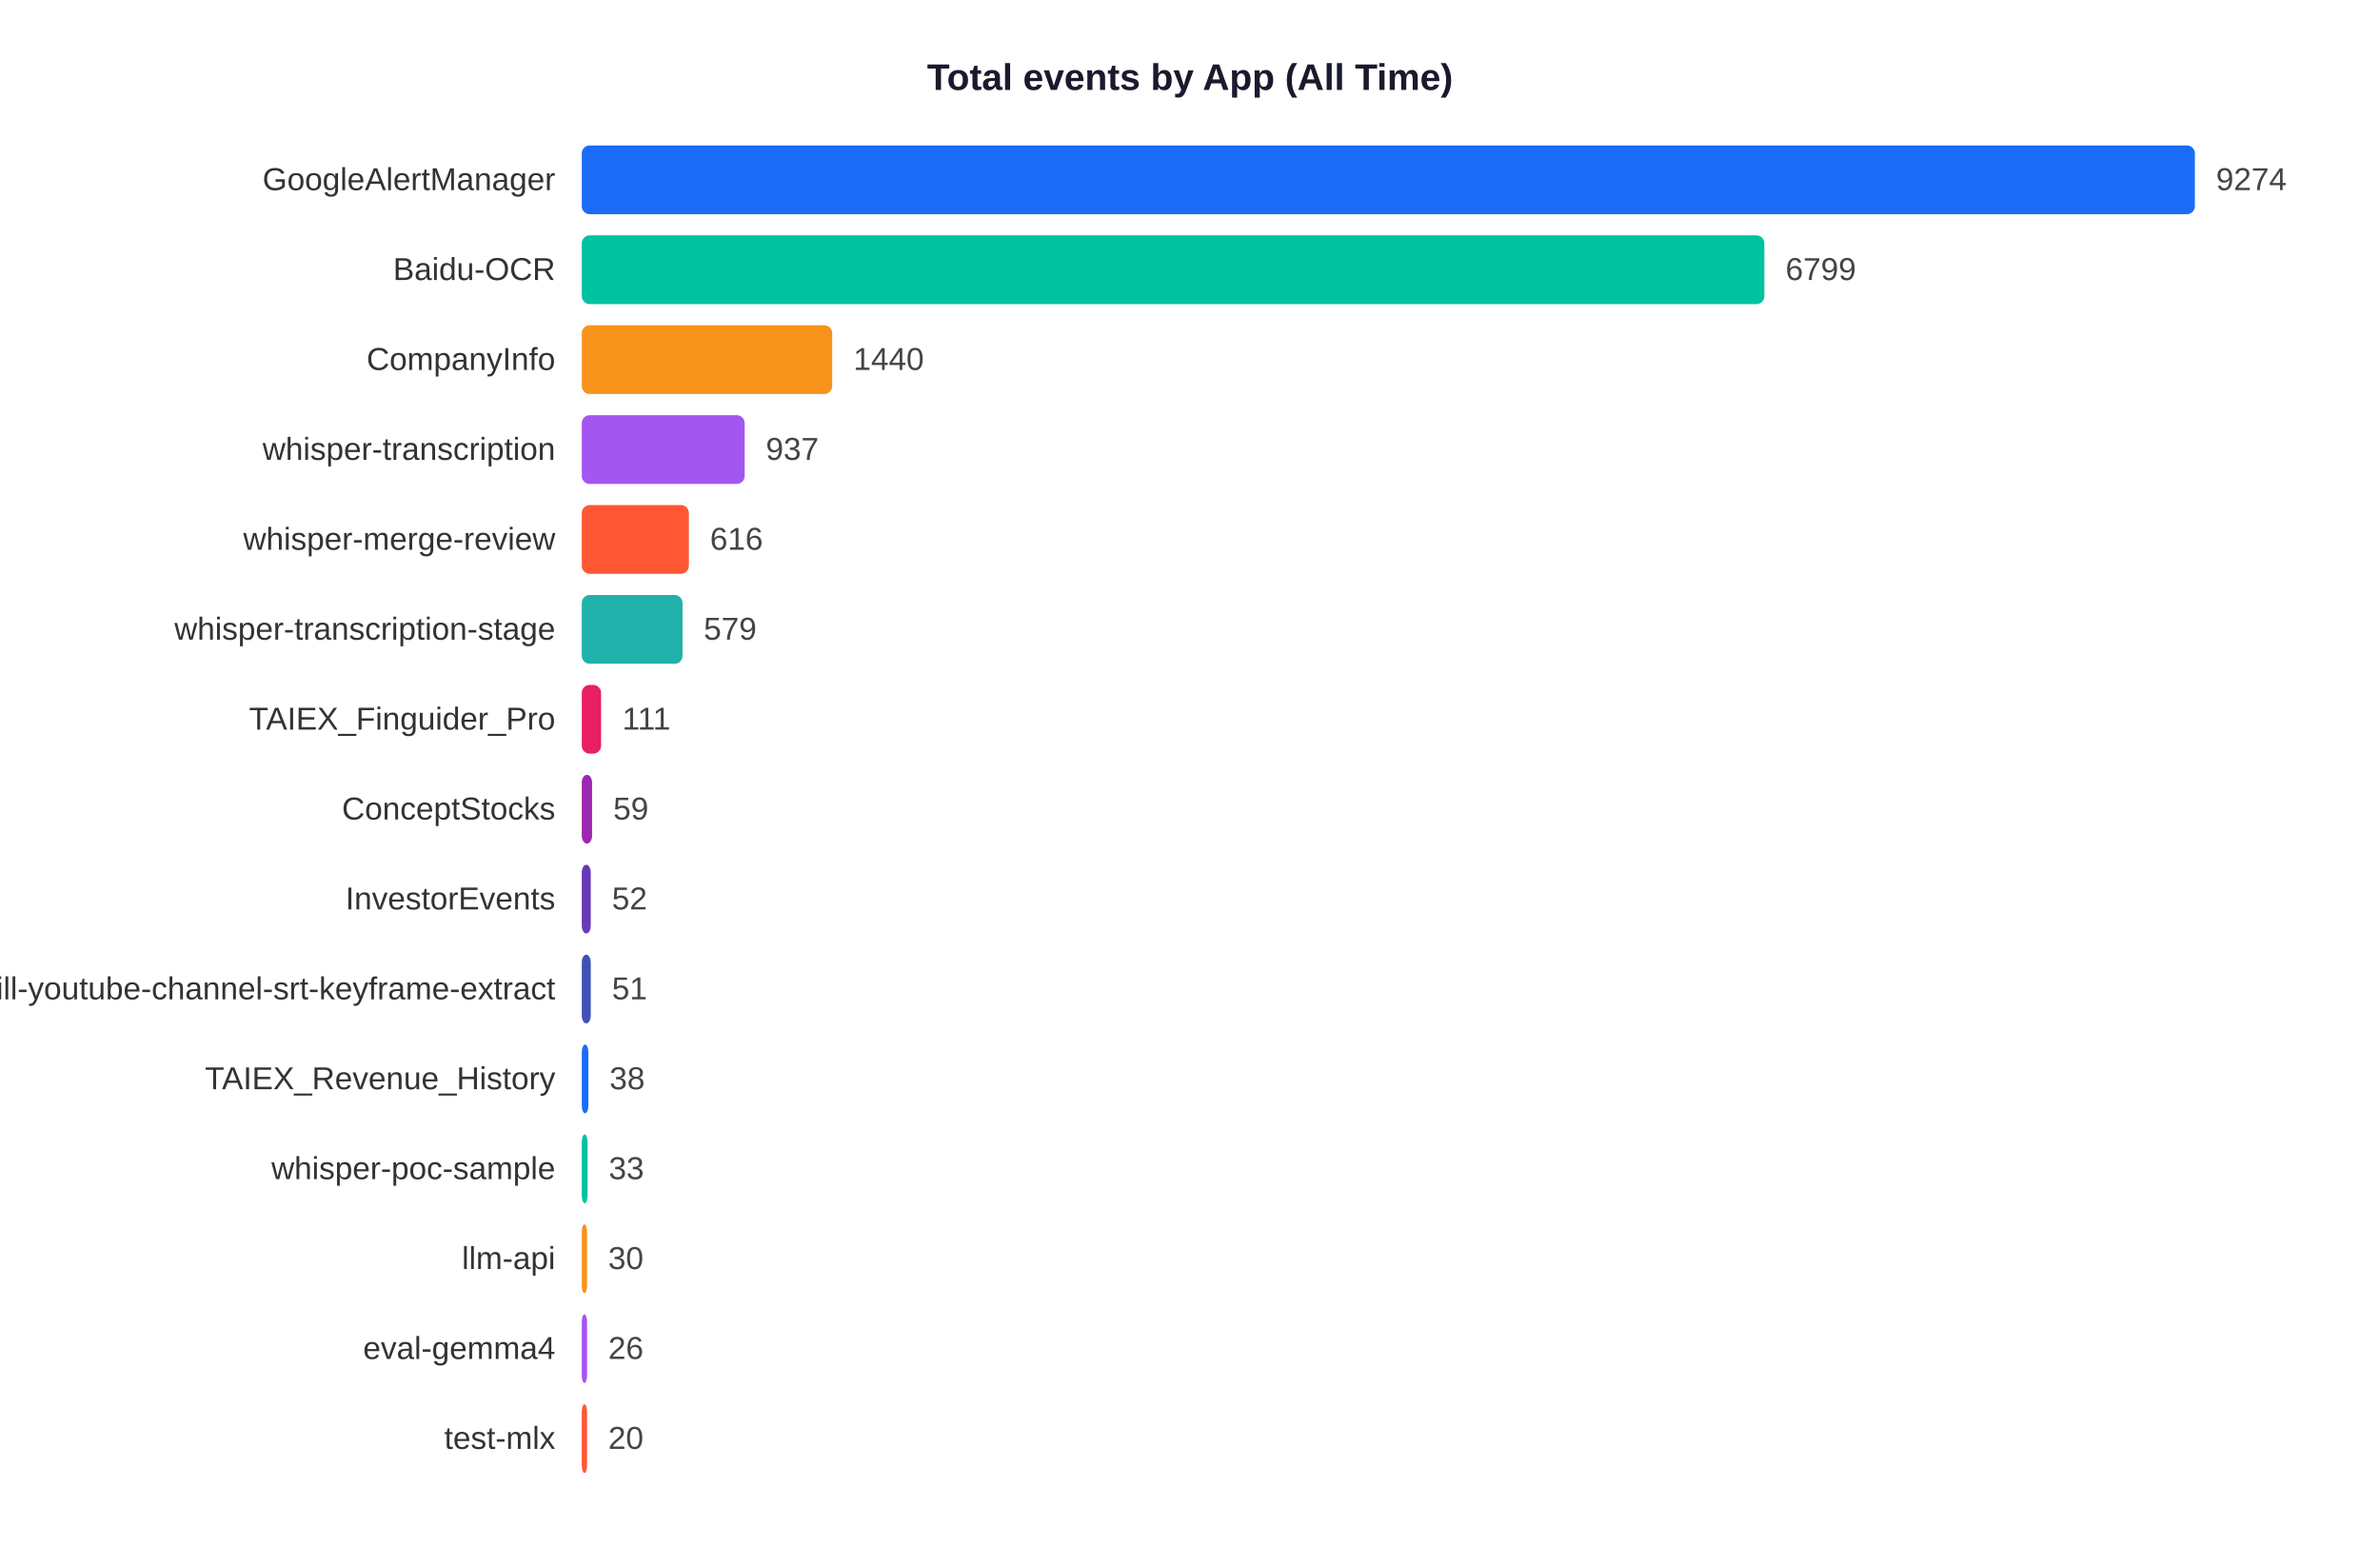
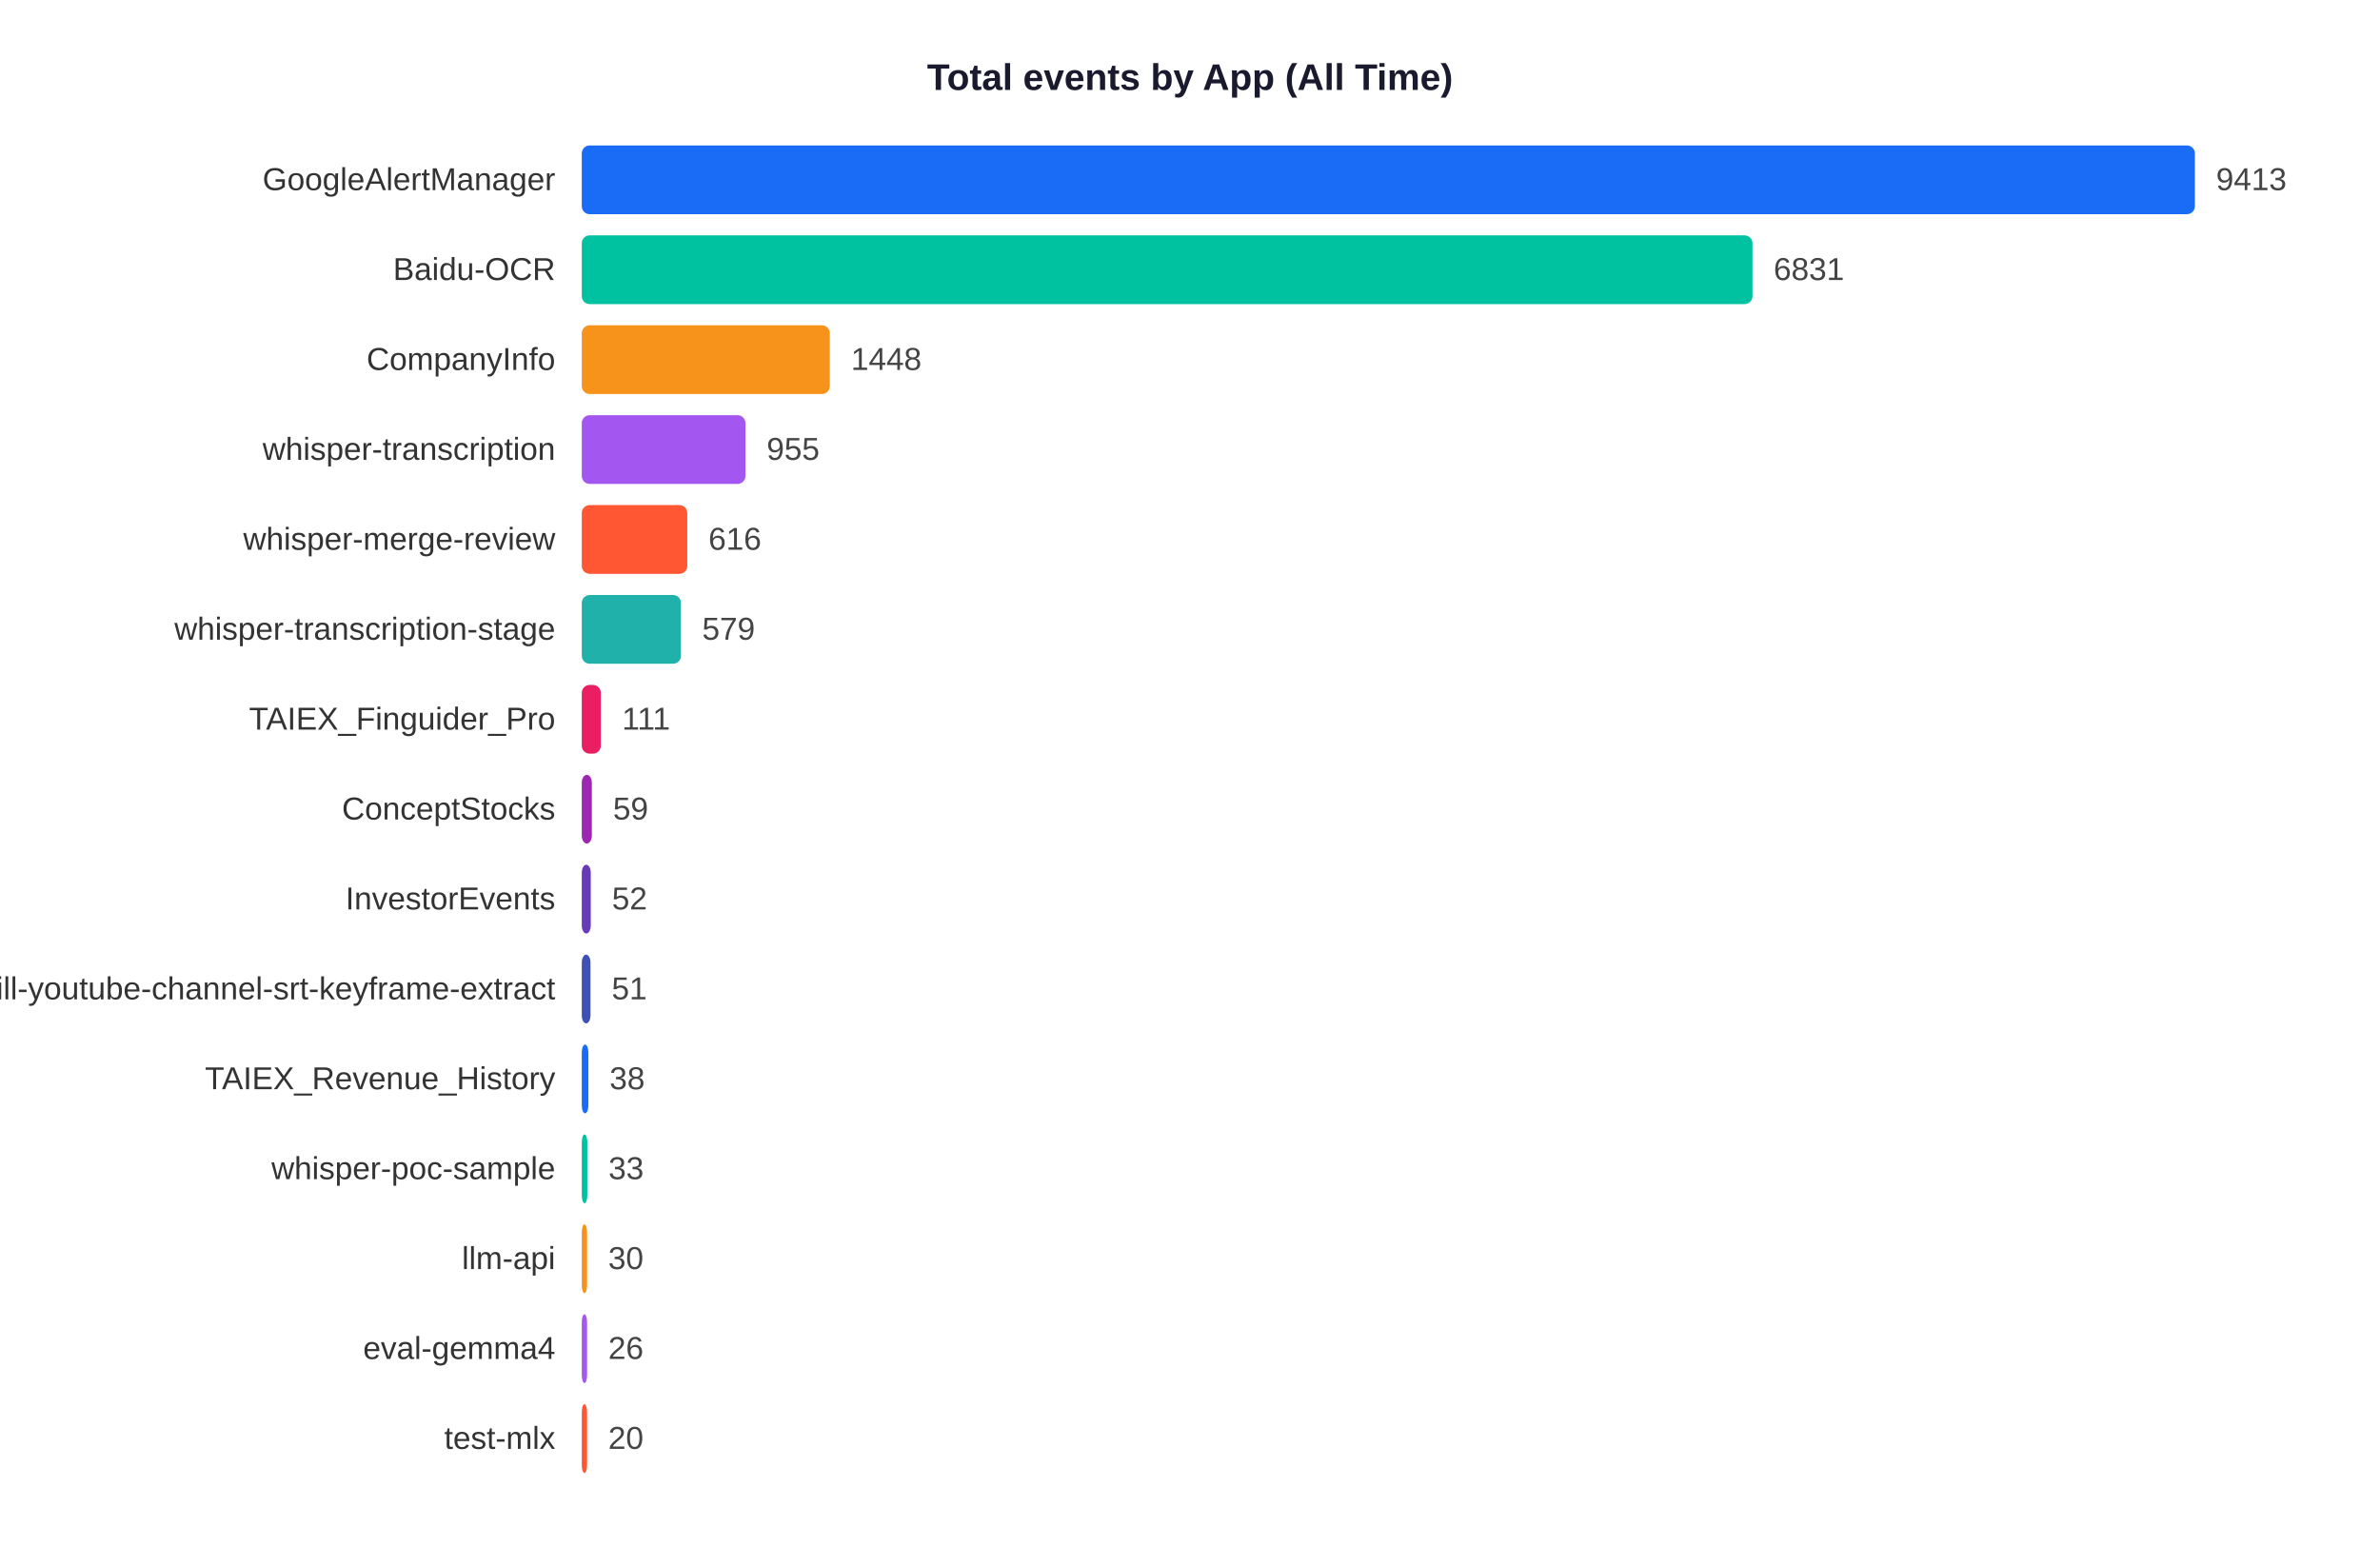
<svg xmlns="http://www.w3.org/2000/svg" width="900" height="585">
  <rect width="900" height="585" fill="white" />
  <text x="450" y="34" text-anchor="middle" font-size="14" font-weight="bold" font-family="Arial,sans-serif" fill="#1a1a2e">Total events by App (All Time)</text>
  <text x="210" y="71.9" text-anchor="end" font-size="12" font-family="Arial,sans-serif" fill="#333">GoogleAlertManager</text>
  <rect x="220" y="55" width="610.0" height="26" rx="3" fill="#1A6CF7" />
-   <text x="838.0" y="71.9" font-size="12" font-family="Arial,sans-serif" fill="#444">9274</text>
+   <text x="838.0" y="71.9" font-size="12" font-family="Arial,sans-serif" fill="#444">9413</text>
  <text x="210" y="105.9" text-anchor="end" font-size="12" font-family="Arial,sans-serif" fill="#333">Baidu-OCR</text>
-   <rect x="220" y="89" width="447.2" height="26" rx="3" fill="#00C2A0" />
-   <text x="675.2" y="105.9" font-size="12" font-family="Arial,sans-serif" fill="#444">6799</text>
+   <rect x="220" y="89" width="442.7" height="26" rx="3" fill="#00C2A0" />
+   <text x="670.7" y="105.9" font-size="12" font-family="Arial,sans-serif" fill="#444">6831</text>
  <text x="210" y="139.9" text-anchor="end" font-size="12" font-family="Arial,sans-serif" fill="#333">CompanyInfo</text>
-   <rect x="220" y="123" width="94.7" height="26" rx="3" fill="#F7931A" />
-   <text x="322.7" y="139.9" font-size="12" font-family="Arial,sans-serif" fill="#444">1440</text>
+   <rect x="220" y="123" width="93.8" height="26" rx="3" fill="#F7931A" />
+   <text x="321.8" y="139.9" font-size="12" font-family="Arial,sans-serif" fill="#444">1448</text>
  <text x="210" y="173.9" text-anchor="end" font-size="12" font-family="Arial,sans-serif" fill="#333">whisper-transcription</text>
-   <rect x="220" y="157" width="61.6" height="26" rx="3" fill="#A456F0" />
-   <text x="289.6" y="173.9" font-size="12" font-family="Arial,sans-serif" fill="#444">937</text>
+   <rect x="220" y="157" width="61.9" height="26" rx="3" fill="#A456F0" />
+   <text x="289.9" y="173.9" font-size="12" font-family="Arial,sans-serif" fill="#444">955</text>
  <text x="210" y="207.9" text-anchor="end" font-size="12" font-family="Arial,sans-serif" fill="#333">whisper-merge-review</text>
-   <rect x="220" y="191" width="40.5" height="26" rx="3" fill="#FF5733" />
-   <text x="268.5" y="207.9" font-size="12" font-family="Arial,sans-serif" fill="#444">616</text>
+   <rect x="220" y="191" width="39.9" height="26" rx="3" fill="#FF5733" />
+   <text x="267.9" y="207.9" font-size="12" font-family="Arial,sans-serif" fill="#444">616</text>
  <text x="210" y="241.9" text-anchor="end" font-size="12" font-family="Arial,sans-serif" fill="#333">whisper-transcription-stage</text>
-   <rect x="220" y="225" width="38.1" height="26" rx="3" fill="#20B2AA" />
-   <text x="266.1" y="241.9" font-size="12" font-family="Arial,sans-serif" fill="#444">579</text>
+   <rect x="220" y="225" width="37.5" height="26" rx="3" fill="#20B2AA" />
+   <text x="265.5" y="241.9" font-size="12" font-family="Arial,sans-serif" fill="#444">579</text>
  <text x="210" y="275.9" text-anchor="end" font-size="12" font-family="Arial,sans-serif" fill="#333">TAIEX_Finguider_Pro</text>
-   <rect x="220" y="259" width="7.3" height="26" rx="3" fill="#E91E63" />
-   <text x="235.3" y="275.9" font-size="12" font-family="Arial,sans-serif" fill="#444">111</text>
+   <rect x="220" y="259" width="7.2" height="26" rx="3" fill="#E91E63" />
+   <text x="235.2" y="275.9" font-size="12" font-family="Arial,sans-serif" fill="#444">111</text>
  <text x="210" y="309.9" text-anchor="end" font-size="12" font-family="Arial,sans-serif" fill="#333">ConceptStocks</text>
-   <rect x="220" y="293" width="3.9" height="26" rx="3" fill="#9C27B0" />
-   <text x="231.9" y="309.9" font-size="12" font-family="Arial,sans-serif" fill="#444">59</text>
+   <rect x="220" y="293" width="3.8" height="26" rx="3" fill="#9C27B0" />
+   <text x="231.8" y="309.9" font-size="12" font-family="Arial,sans-serif" fill="#444">59</text>
  <text x="210" y="343.9" text-anchor="end" font-size="12" font-family="Arial,sans-serif" fill="#333">InvestorEvents</text>
  <rect x="220" y="327" width="3.4" height="26" rx="3" fill="#673AB7" />
  <text x="231.4" y="343.9" font-size="12" font-family="Arial,sans-serif" fill="#444">52</text>
  <text x="210" y="377.9" text-anchor="end" font-size="12" font-family="Arial,sans-serif" fill="#333">skill-youtube-channel-srt-keyframe-extract</text>
-   <rect x="220" y="361" width="3.4" height="26" rx="3" fill="#3F51B5" />
-   <text x="231.4" y="377.9" font-size="12" font-family="Arial,sans-serif" fill="#444">51</text>
+   <rect x="220" y="361" width="3.3" height="26" rx="3" fill="#3F51B5" />
+   <text x="231.3" y="377.9" font-size="12" font-family="Arial,sans-serif" fill="#444">51</text>
  <text x="210" y="411.9" text-anchor="end" font-size="12" font-family="Arial,sans-serif" fill="#333">TAIEX_Revenue_History</text>
  <rect x="220" y="395" width="2.5" height="26" rx="3" fill="#1A6CF7" />
  <text x="230.5" y="411.9" font-size="12" font-family="Arial,sans-serif" fill="#444">38</text>
  <text x="210" y="445.9" text-anchor="end" font-size="12" font-family="Arial,sans-serif" fill="#333">whisper-poc-sample</text>
-   <rect x="220" y="429" width="2.2" height="26" rx="3" fill="#00C2A0" />
-   <text x="230.2" y="445.9" font-size="12" font-family="Arial,sans-serif" fill="#444">33</text>
+   <rect x="220" y="429" width="2.1" height="26" rx="3" fill="#00C2A0" />
+   <text x="230.1" y="445.9" font-size="12" font-family="Arial,sans-serif" fill="#444">33</text>
  <text x="210" y="479.9" text-anchor="end" font-size="12" font-family="Arial,sans-serif" fill="#333">llm-api</text>
  <rect x="220" y="463" width="2.0" height="26" rx="3" fill="#F7931A" />
  <text x="230.0" y="479.9" font-size="12" font-family="Arial,sans-serif" fill="#444">30</text>
  <text x="210" y="513.9" text-anchor="end" font-size="12" font-family="Arial,sans-serif" fill="#333">eval-gemma4</text>
  <rect x="220" y="497" width="2.0" height="26" rx="3" fill="#A456F0" />
  <text x="230.0" y="513.9" font-size="12" font-family="Arial,sans-serif" fill="#444">26</text>
  <text x="210" y="547.9" text-anchor="end" font-size="12" font-family="Arial,sans-serif" fill="#333">test-mlx</text>
  <rect x="220" y="531" width="2.0" height="26" rx="3" fill="#FF5733" />
  <text x="230.0" y="547.9" font-size="12" font-family="Arial,sans-serif" fill="#444">20</text>
</svg>
